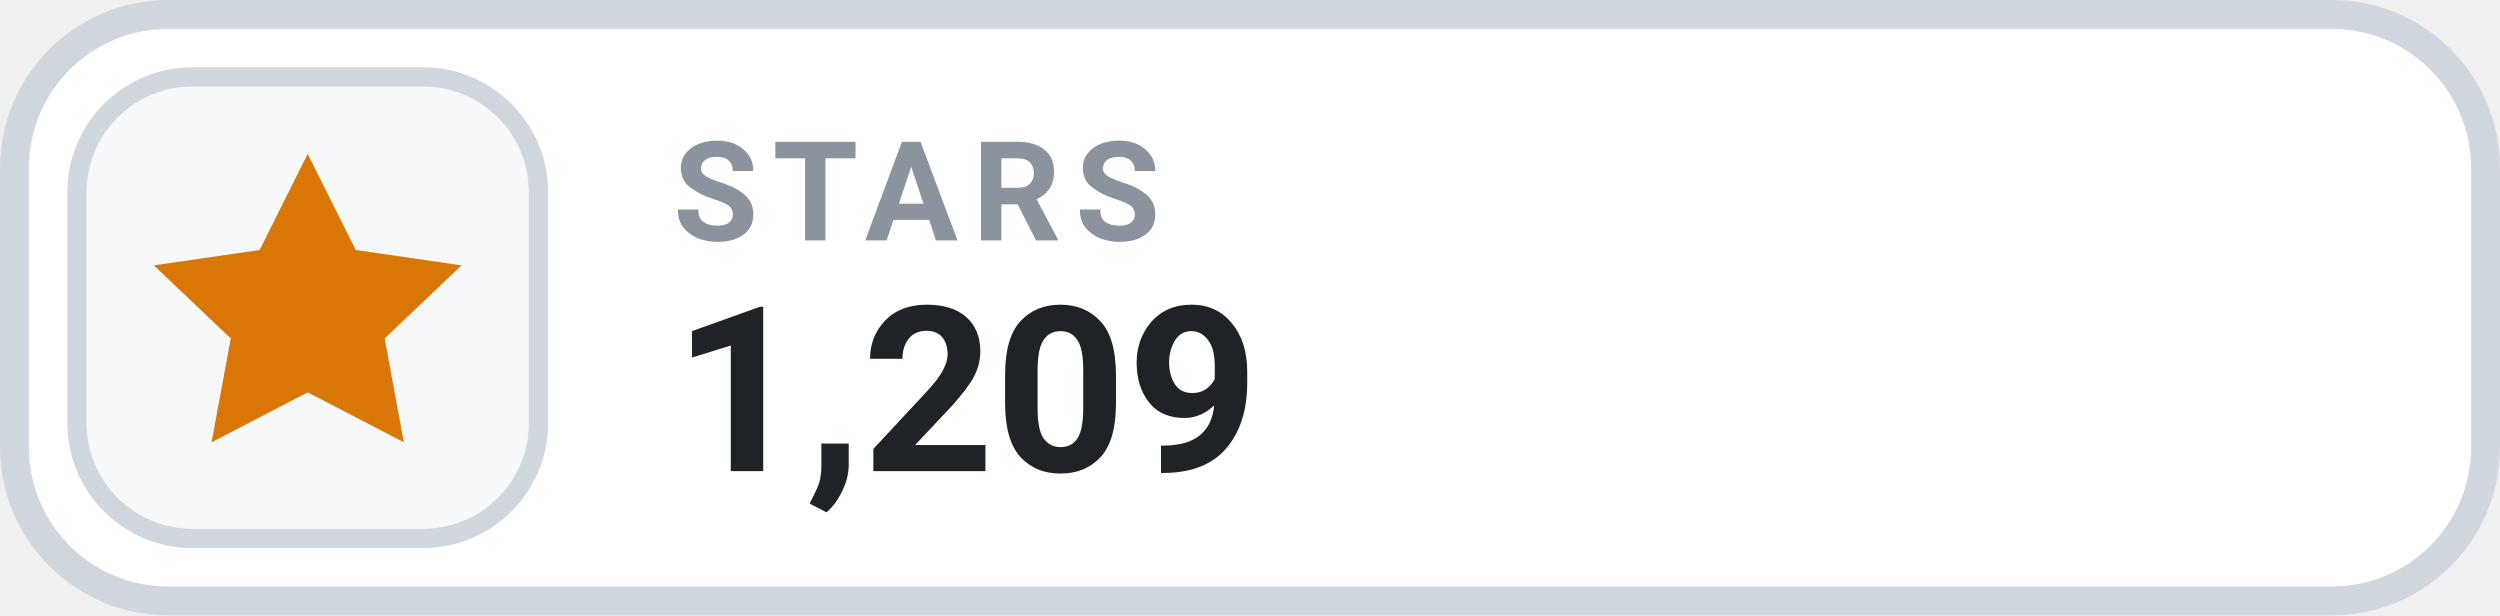
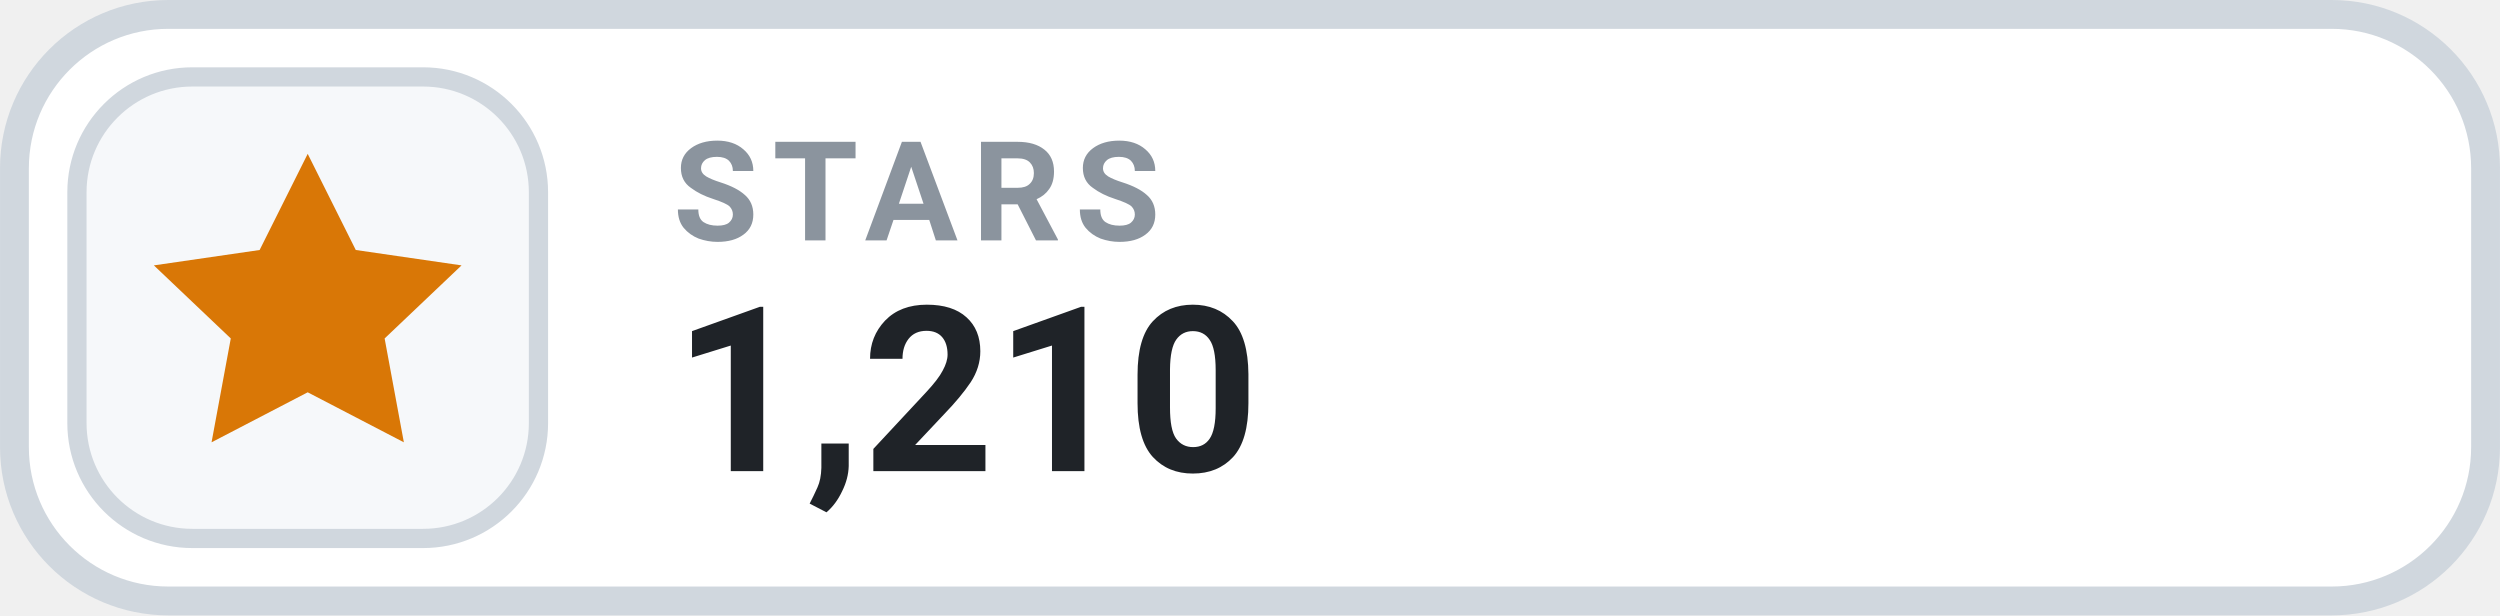
- <svg xmlns="http://www.w3.org/2000/svg" width="126" height="31.015" viewBox="0 0 130 32" role="img" aria-label="STARS 1,209">
+ <svg xmlns="http://www.w3.org/2000/svg" width="126" height="31.015" viewBox="0 0 130 32" role="img" aria-label="STARS 1,210">
  <rect x=".75" y=".75" width="128.5" height="30.5" rx="8" fill="#FFFFFF" stroke="#D0D7DE" stroke-width="1.5" />
  <rect x="4" y="4" width="24" height="24" rx="6" fill="#F6F8FA" stroke="#D0D7DE" stroke-width="1" />
  <g transform="translate(16 16)" style="color:#D97706;">
    <path d="M0 -8 l2.5 5 5.5 .8 -4 3.8 1 5.4 -5 -2.6 -5 2.6 1 -5.4 -4 -3.8 5.5 -.8 Z" fill="currentColor" />
  </g>
  <text x="35" y="12.5" fill="#8B949E" font-family="-apple-system,BlinkMacSystemFont,'Segoe UI',Roboto,Helvetica,Arial,sans-serif" font-size="7.2" font-weight="700" letter-spacing=".75">STARS</text>
-   <text x="35" y="24.5" fill="#1F2328" font-family="-apple-system,BlinkMacSystemFont,'Segoe UI',Roboto,Helvetica,Arial,sans-serif" font-size="12" font-weight="700">1,209</text>
+   <text x="35" y="24.5" fill="#1F2328" font-family="-apple-system,BlinkMacSystemFont,'Segoe UI',Roboto,Helvetica,Arial,sans-serif" font-size="12" font-weight="700">1,210</text>
</svg>
